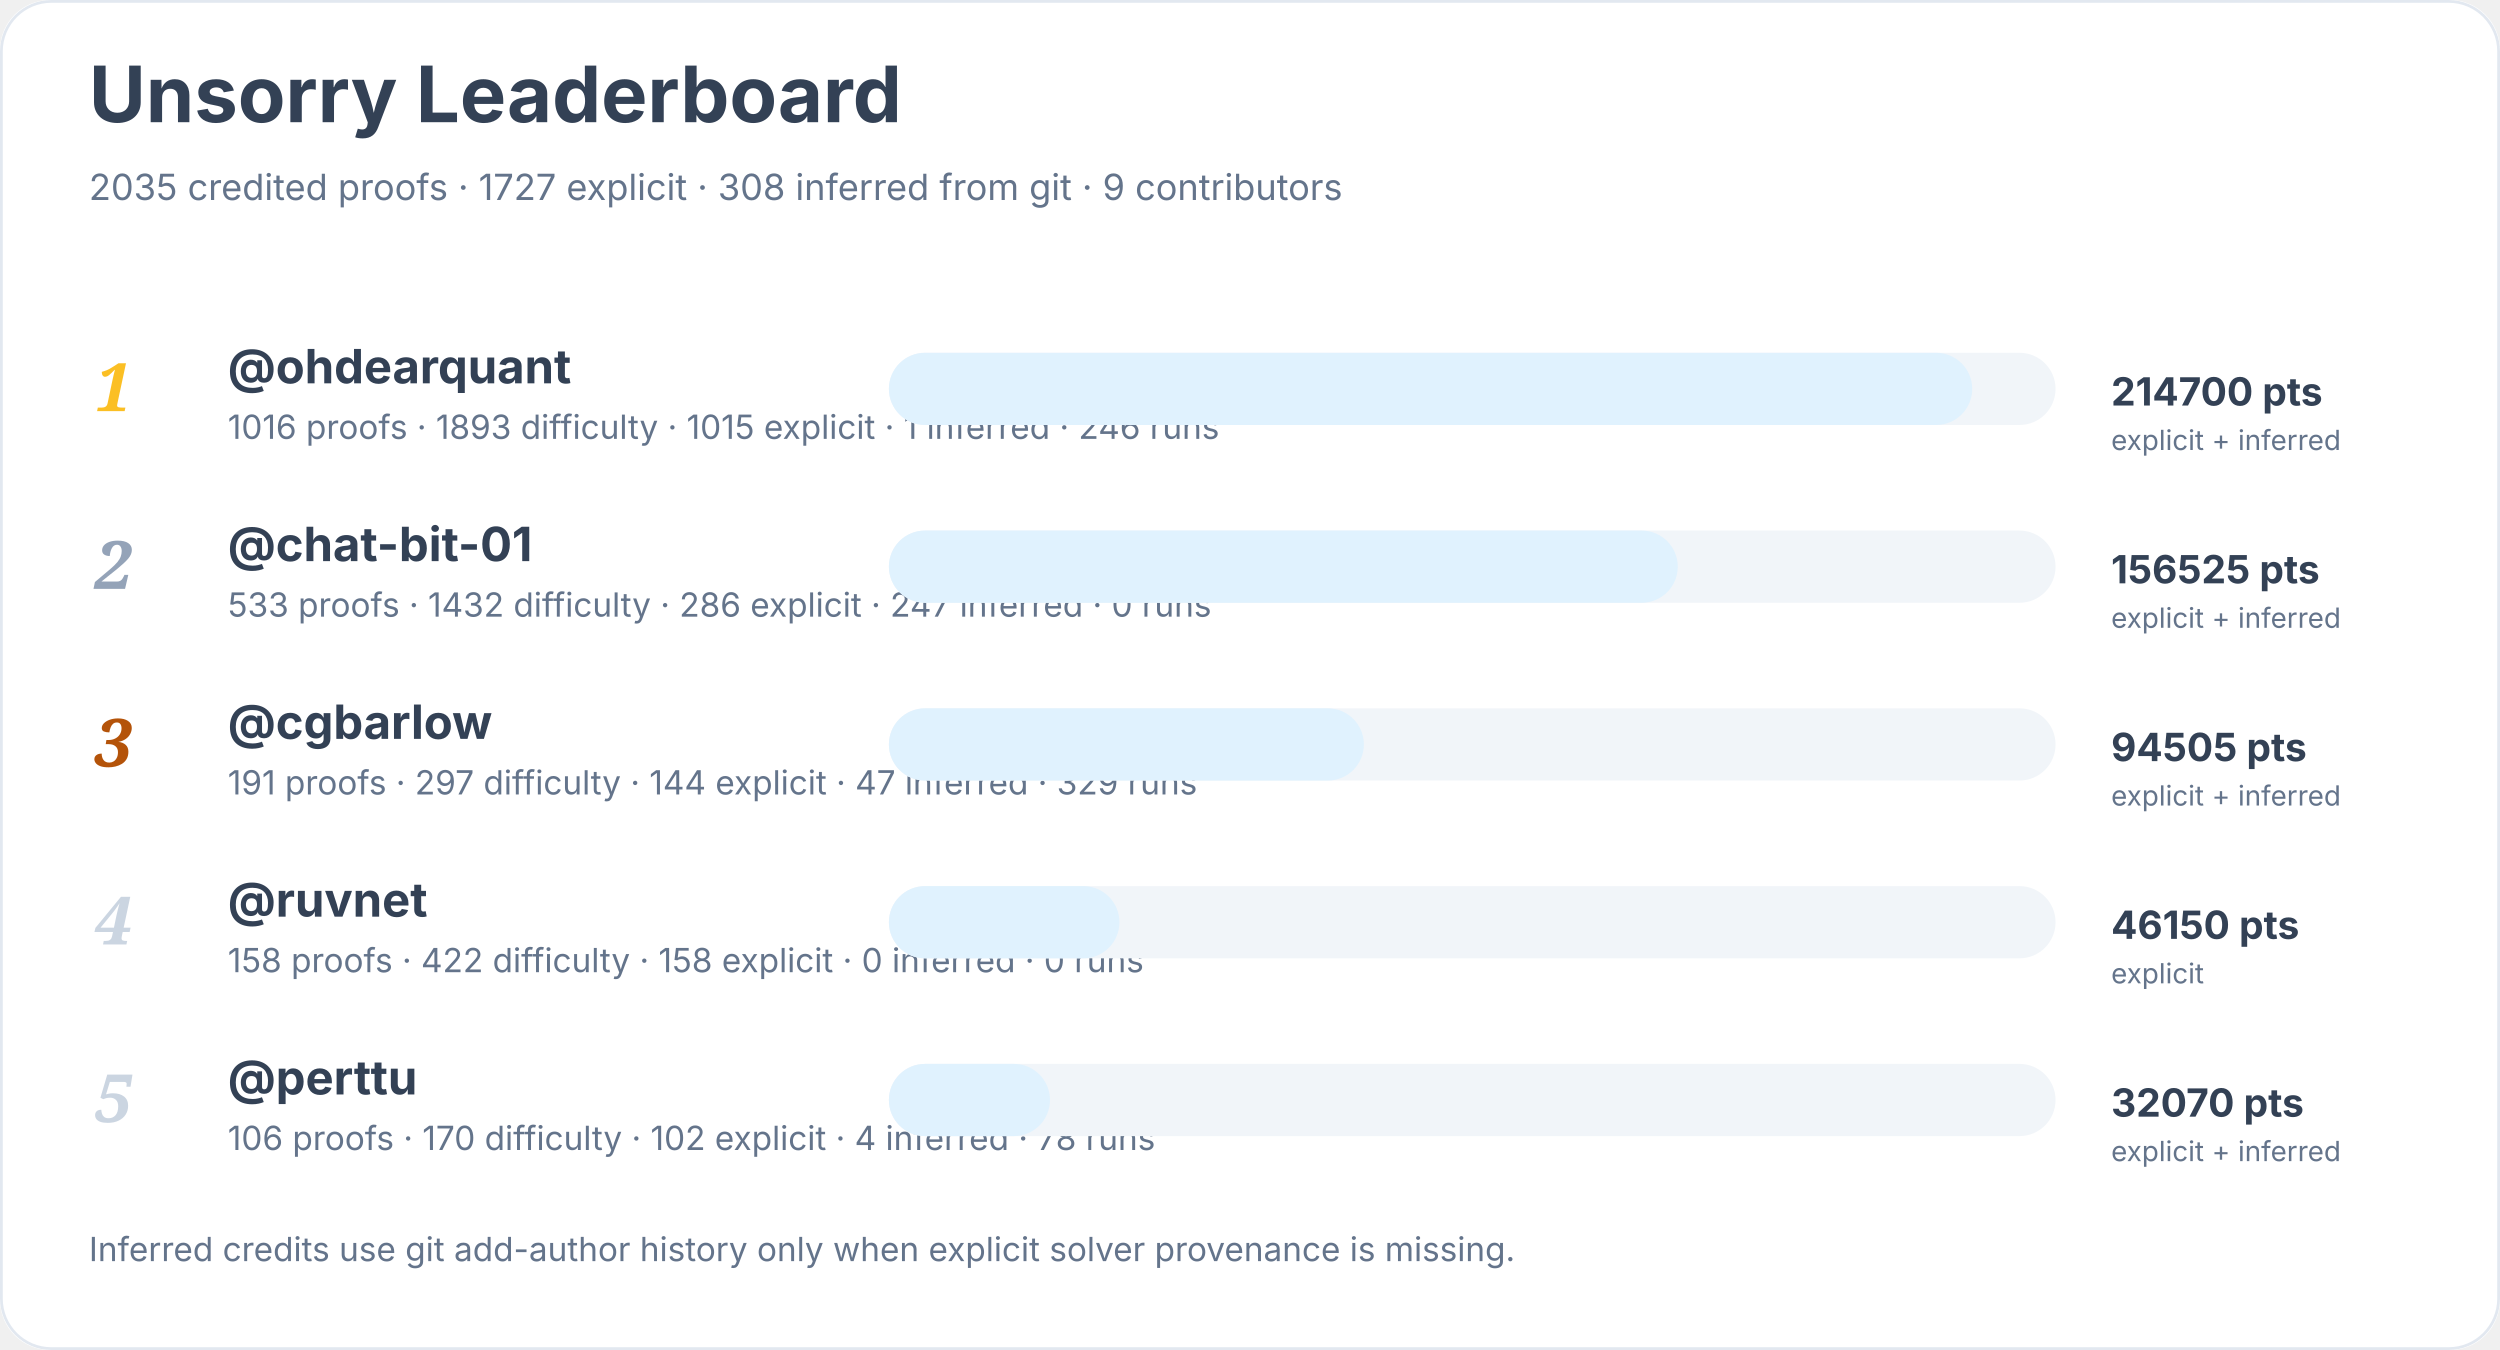
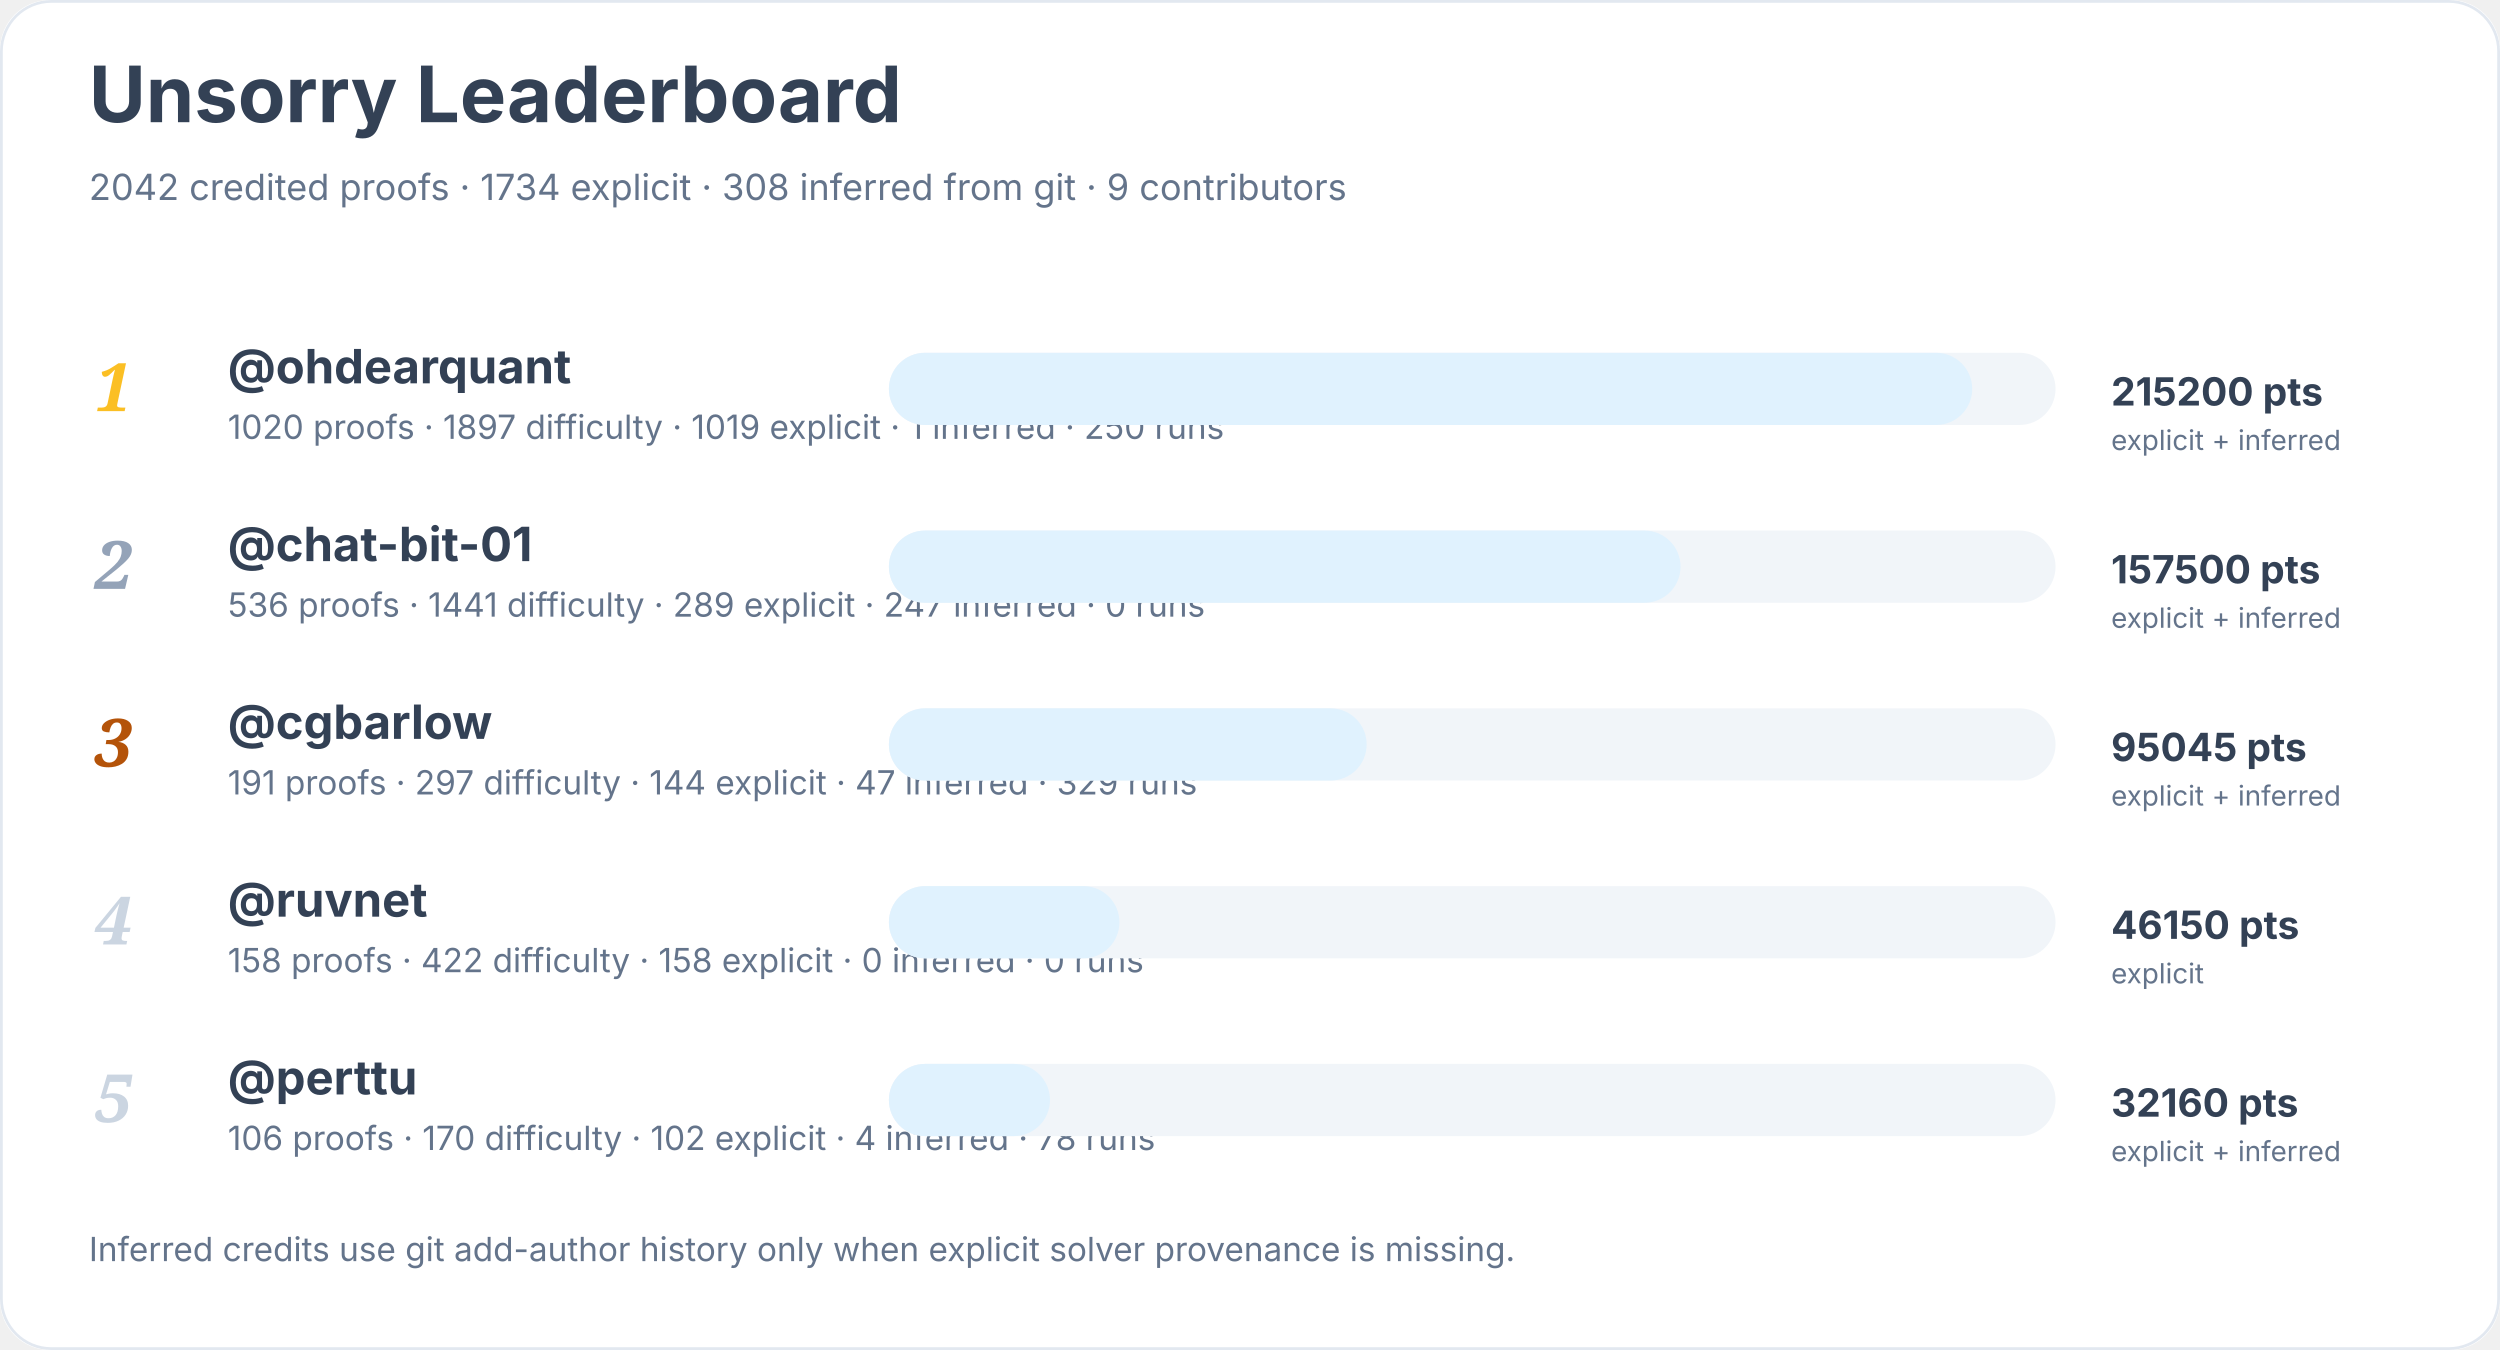
<svg xmlns="http://www.w3.org/2000/svg" width="900" height="486" viewBox="0 0 900 486" role="img" aria-labelledby="title desc">
  <rect width="900" height="100%" rx="18" fill="#ffffff" />
  <rect x="0.5" y="0.5" width="899" height="485" rx="18" fill="none" stroke="#e2e8f0" />
  <text x="32" y="44" font-family="Inter, system-ui, sans-serif" font-size="28" font-weight="700" fill="#334155">Unsorry Leaderboard</text>
-   <text x="32" y="72" font-family="Inter, system-ui, sans-serif" font-size="13" fill="#64748b">2035 credited proofs · 1727 explicit · 308 inferred from git · 9 contributors</text>
+   <text x="32" y="72" font-family="Inter, system-ui, sans-serif" font-size="13" fill="#64748b">2042 credited proofs · 1734 explicit · 308 inferred from git · 9 contributors</text>
  <text x="34" y="148" font-family="Georgia, serif" font-size="24" font-style="italic" font-weight="700" fill="#fbbf24">1</text>
  <a href="https://github.com/ohdearquant">
    <text x="82" y="138" font-family="Inter, system-ui, sans-serif" font-size="17" font-weight="650" fill="#334155">@ohdearquant</text>
  </a>
-   <text x="82" y="158" font-family="Inter, system-ui, sans-serif" font-size="12" fill="#64748b">1016 proofs · 1893 difficulty · 1015 explicit · 1 inferred · 246 runs</text>
+   <text x="82" y="158" font-family="Inter, system-ui, sans-serif" font-size="12" fill="#64748b">1020 proofs · 1897 difficulty · 1019 explicit · 1 inferred · 250 runs</text>
  <rect x="320" y="127" width="420" height="26" rx="13" fill="#f1f5f9" />
  <rect x="320" y="127" width="390" height="26" rx="13" fill="#e0f2fe" />
-   <text x="760" y="146" font-family="Inter, system-ui, sans-serif" font-size="14" font-weight="700" fill="#334155">214700 pts</text>
+   <text x="760" y="146" font-family="Inter, system-ui, sans-serif" font-size="14" font-weight="700" fill="#334155">215200 pts</text>
  <text x="760" y="162" font-family="Inter, system-ui, sans-serif" font-size="10" fill="#64748b">explicit + inferred</text>
  <text x="34" y="212" font-family="Georgia, serif" font-size="24" font-style="italic" font-weight="700" fill="#94a3b8">2</text>
  <a href="https://github.com/chat-bit-01">
    <text x="82" y="202" font-family="Inter, system-ui, sans-serif" font-size="17" font-weight="650" fill="#334155">@chat-bit-01</text>
  </a>
-   <text x="82" y="222" font-family="Inter, system-ui, sans-serif" font-size="12" fill="#64748b">533 proofs · 1432 difficulty · 286 explicit · 247 inferred · 0 runs</text>
+   <text x="82" y="222" font-family="Inter, system-ui, sans-serif" font-size="12" fill="#64748b">536 proofs · 1441 difficulty · 289 explicit · 247 inferred · 0 runs</text>
  <rect x="320" y="191" width="420" height="26" rx="13" fill="#f1f5f9" />
-   <rect x="320" y="191" width="284" height="26" rx="13" fill="#e0f2fe" />
-   <text x="760" y="210" font-family="Inter, system-ui, sans-serif" font-size="14" font-weight="700" fill="#334155">156525 pts</text>
+   <rect x="320" y="191" width="285" height="26" rx="13" fill="#e0f2fe" />
+   <text x="760" y="210" font-family="Inter, system-ui, sans-serif" font-size="14" font-weight="700" fill="#334155">157500 pts</text>
  <text x="760" y="226" font-family="Inter, system-ui, sans-serif" font-size="10" fill="#64748b">explicit + inferred</text>
  <text x="34" y="276" font-family="Georgia, serif" font-size="24" font-style="italic" font-weight="700" fill="#b45309">3</text>
  <a href="https://github.com/cgbarlow">
    <text x="82" y="266" font-family="Inter, system-ui, sans-serif" font-size="17" font-weight="650" fill="#334155">@cgbarlow</text>
  </a>
  <text x="82" y="286" font-family="Inter, system-ui, sans-serif" font-size="12" fill="#64748b">191 proofs · 297 difficulty · 144 explicit · 47 inferred · 329 runs</text>
  <rect x="320" y="255" width="420" height="26" rx="13" fill="#f1f5f9" />
-   <rect x="320" y="255" width="171" height="26" rx="13" fill="#e0f2fe" />
-   <text x="760" y="274" font-family="Inter, system-ui, sans-serif" font-size="14" font-weight="700" fill="#334155">94505 pts</text>
+   <rect x="320" y="255" width="172" height="26" rx="13" fill="#e0f2fe" />
+   <text x="760" y="274" font-family="Inter, system-ui, sans-serif" font-size="14" font-weight="700" fill="#334155">95045 pts</text>
  <text x="760" y="290" font-family="Inter, system-ui, sans-serif" font-size="10" fill="#64748b">explicit + inferred</text>
  <text x="34" y="340" font-family="Georgia, serif" font-size="24" font-style="italic" font-weight="700" fill="#cbd5e1">4</text>
  <a href="https://github.com/ruvnet">
    <text x="82" y="330" font-family="Inter, system-ui, sans-serif" font-size="17" font-weight="650" fill="#334155">@ruvnet</text>
  </a>
  <text x="82" y="350" font-family="Inter, system-ui, sans-serif" font-size="12" fill="#64748b">158 proofs · 422 difficulty · 158 explicit · 0 inferred · 0 runs</text>
  <rect x="320" y="319" width="420" height="26" rx="13" fill="#f1f5f9" />
  <rect x="320" y="319" width="83" height="26" rx="13" fill="#e0f2fe" />
  <text x="760" y="338" font-family="Inter, system-ui, sans-serif" font-size="14" font-weight="700" fill="#334155">46150 pts</text>
  <text x="760" y="354" font-family="Inter, system-ui, sans-serif" font-size="10" fill="#64748b">explicit</text>
  <text x="34" y="404" font-family="Georgia, serif" font-size="24" font-style="italic" font-weight="700" fill="#cbd5e1">5</text>
  <a href="https://github.com/perttu">
    <text x="82" y="394" font-family="Inter, system-ui, sans-serif" font-size="17" font-weight="650" fill="#334155">@perttu</text>
  </a>
  <text x="82" y="414" font-family="Inter, system-ui, sans-serif" font-size="12" fill="#64748b">106 proofs · 170 difficulty · 102 explicit · 4 inferred · 78 runs</text>
  <rect x="320" y="383" width="420" height="26" rx="13" fill="#f1f5f9" />
  <rect x="320" y="383" width="58" height="26" rx="13" fill="#e0f2fe" />
-   <text x="760" y="402" font-family="Inter, system-ui, sans-serif" font-size="14" font-weight="700" fill="#334155">32070 pts</text>
+   <text x="760" y="402" font-family="Inter, system-ui, sans-serif" font-size="14" font-weight="700" fill="#334155">32160 pts</text>
  <text x="760" y="418" font-family="Inter, system-ui, sans-serif" font-size="10" fill="#64748b">explicit + inferred</text>
  <text x="32" y="454" font-family="Inter, system-ui, sans-serif" font-size="12" fill="#64748b">Inferred credits use git add-author history only when explicit solver provenance is missing.</text>
</svg>
